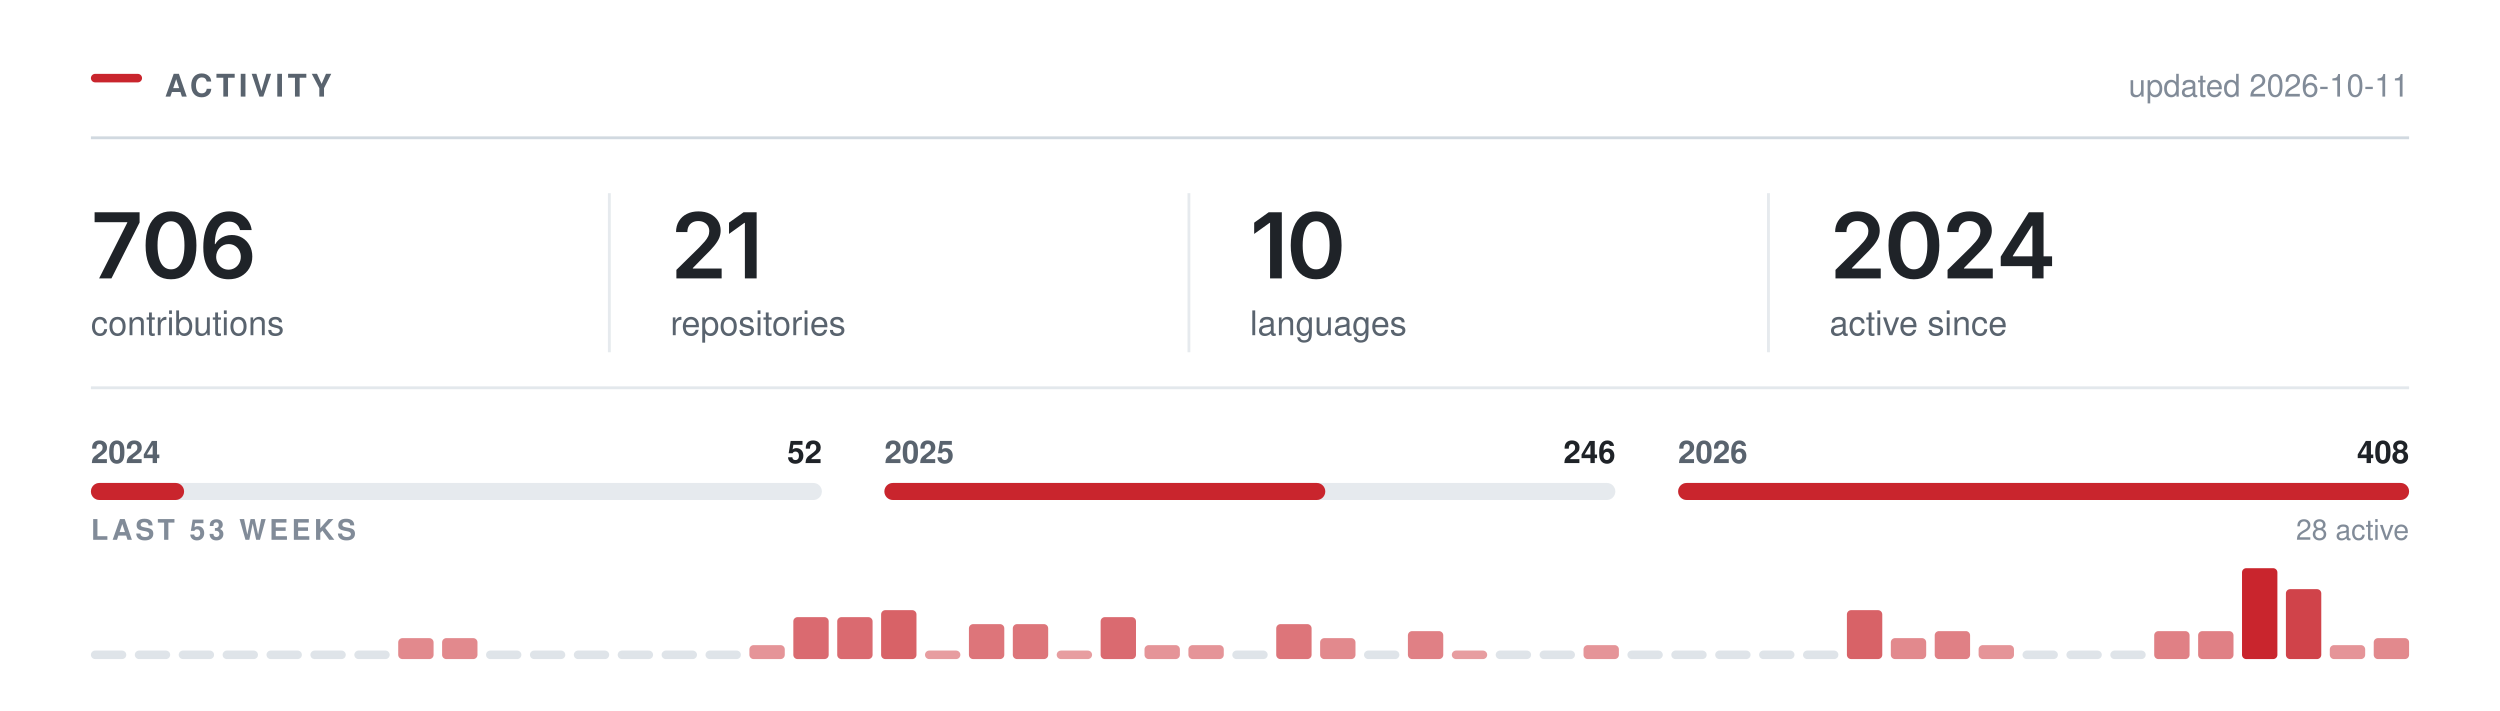
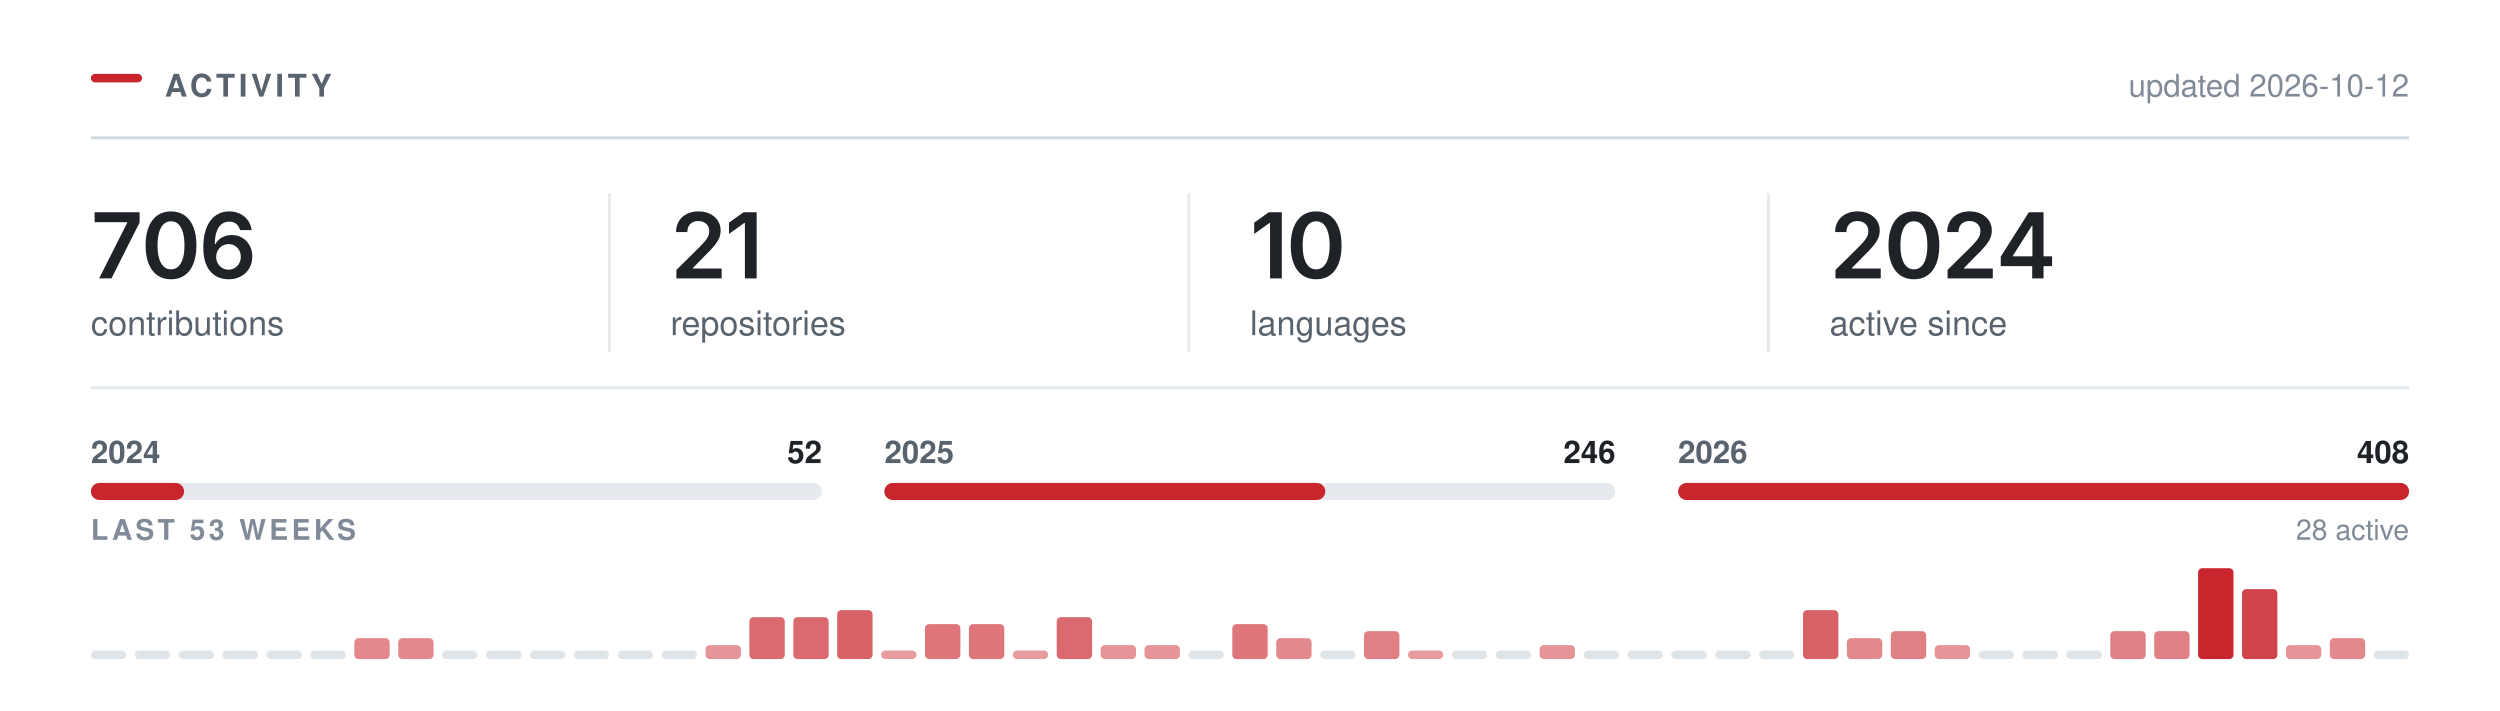
<svg xmlns="http://www.w3.org/2000/svg" width="880" height="250" viewBox="0 0 880 250" role="img" aria-labelledby="t" fill="none">
  <rect x="32.00" y="26.00" width="18" height="3" rx="1.5" fill="#C9252D" />
  <text x="58.00" y="34.00" font-family="-apple-system,BlinkMacSystemFont,&quot;Segoe UI&quot;,Helvetica,Arial,&quot;Apple Color Emoji&quot;,&quot;Segoe UI Emoji&quot;,sans-serif" font-size="11" font-weight="600" fill="#59636e" letter-spacing="1.3">ACTIVITY</text>
  <line x1="32.00" y1="48.5" x2="848.00" y2="48.5" stroke="#d1d9e0" stroke-width="1" />
-   <text x="848.00" y="34.00" font-family="-apple-system,BlinkMacSystemFont,&quot;Segoe UI&quot;,Helvetica,Arial,&quot;Apple Color Emoji&quot;,&quot;Segoe UI Emoji&quot;,sans-serif" font-size="11" font-weight="400" fill="#818b98" text-anchor="end">updated 2026-10-11</text>
+   <text x="848.00" y="34.00" font-family="-apple-system,BlinkMacSystemFont,&quot;Segoe UI&quot;,Helvetica,Arial,&quot;Apple Color Emoji&quot;,&quot;Segoe UI Emoji&quot;,sans-serif" font-size="11" font-weight="400" fill="#818b98" text-anchor="end">updated 2026-10-12</text>
  <g transform="translate(32.00,98.00)">
    <path d="M2.89 0 12.8 -19.62V-19.78H1.3V-23.28H17.14V-19.69L7.23 0Z M28.18 0.31Q25.37 0.31 23.37 -1.1Q21.37 -2.52 20.31 -5.18Q19.25 -7.84 19.25 -11.62Q19.25 -15.41 20.32 -18.08Q21.39 -20.75 23.38 -22.17Q25.37 -23.59 28.18 -23.59Q31.01 -23.59 33.01 -22.17Q35.01 -20.75 36.08 -18.08Q37.14 -15.41 37.14 -11.62Q37.14 -7.84 36.08 -5.18Q35.03 -2.52 33.03 -1.1Q31.03 0.31 28.18 0.31ZM28.2 -3.19Q29.72 -3.19 30.77 -4.18Q31.82 -5.17 32.38 -7.05Q32.93 -8.94 32.93 -11.62Q32.93 -14.33 32.38 -16.22Q31.82 -18.11 30.77 -19.11Q29.72 -20.11 28.2 -20.11Q26.67 -20.11 25.61 -19.11Q24.56 -18.11 24 -16.22Q23.45 -14.33 23.45 -11.62Q23.45 -8.94 24 -7.05Q24.54 -5.17 25.61 -4.18Q26.67 -3.19 28.2 -3.19Z M48.43 0.31Q46.77 0.31 45.19 -0.26Q43.6 -0.83 42.33 -2.13Q41.06 -3.44 40.31 -5.6Q39.56 -7.77 39.56 -10.97Q39.56 -13.97 40.19 -16.3Q40.82 -18.64 42.02 -20.27Q43.21 -21.89 44.9 -22.74Q46.59 -23.59 48.68 -23.59Q50.85 -23.59 52.55 -22.73Q54.24 -21.88 55.29 -20.39Q56.34 -18.91 56.59 -17.02H52.49Q52.17 -18.36 51.18 -19.17Q50.2 -19.98 48.68 -19.98Q47.06 -19.98 45.92 -19.03Q44.79 -18.08 44.2 -16.3Q43.62 -14.53 43.62 -12.06H43.79Q44.35 -13.08 45.24 -13.8Q46.12 -14.52 47.24 -14.9Q48.35 -15.28 49.59 -15.28Q51.63 -15.28 53.27 -14.3Q54.9 -13.33 55.85 -11.62Q56.81 -9.91 56.81 -7.69Q56.81 -5.41 55.76 -3.59Q54.71 -1.78 52.83 -0.73Q50.95 0.31 48.43 0.31ZM48.42 -3.08Q49.65 -3.08 50.63 -3.68Q51.62 -4.28 52.19 -5.31Q52.76 -6.34 52.76 -7.61Q52.76 -8.86 52.2 -9.88Q51.65 -10.89 50.68 -11.48Q49.71 -12.08 48.46 -12.08Q47.54 -12.08 46.74 -11.73Q45.95 -11.38 45.35 -10.75Q44.74 -10.12 44.42 -9.31Q44.09 -8.5 44.09 -7.59Q44.09 -6.38 44.65 -5.34Q45.21 -4.31 46.2 -3.7Q47.18 -3.08 48.42 -3.08Z" fill="#1f2328" />
  </g>
  <text x="32.00" y="118.00" font-family="-apple-system,BlinkMacSystemFont,&quot;Segoe UI&quot;,Helvetica,Arial,&quot;Apple Color Emoji&quot;,&quot;Segoe UI Emoji&quot;,sans-serif" font-size="12" font-weight="400" fill="#59636e">contributions</text>
  <g transform="translate(236.00,98.00)">
    <path d="M2.09 0V-3L10.17 -10.95Q11.31 -12.12 12.09 -13.03Q12.86 -13.94 13.26 -14.79Q13.66 -15.64 13.66 -16.64Q13.66 -17.73 13.15 -18.53Q12.64 -19.33 11.77 -19.76Q10.91 -20.19 9.8 -20.19Q8.62 -20.19 7.76 -19.72Q6.89 -19.25 6.42 -18.38Q5.95 -17.52 5.95 -16.31H1.97Q1.97 -18.52 2.98 -20.16Q3.98 -21.8 5.76 -22.7Q7.53 -23.59 9.84 -23.59Q12.17 -23.59 13.94 -22.72Q15.7 -21.84 16.69 -20.32Q17.67 -18.8 17.67 -16.84Q17.67 -15.55 17.19 -14.31Q16.7 -13.08 15.45 -11.52Q14.2 -9.97 11.92 -7.78L7.88 -3.66V-3.48H18.02V0Z M30.34 -23.28V0H26.2V-19.56H26.04L20.61 -15.66V-19.62L25.72 -23.28Z" fill="#1f2328" />
  </g>
  <text x="236.00" y="118.00" font-family="-apple-system,BlinkMacSystemFont,&quot;Segoe UI&quot;,Helvetica,Arial,&quot;Apple Color Emoji&quot;,&quot;Segoe UI Emoji&quot;,sans-serif" font-size="12" font-weight="400" fill="#59636e">repositories</text>
  <line x1="214.5" y1="68.00" x2="214.5" y2="124.00" stroke="#d1d9e0" stroke-width="1" opacity="0.55" />
  <g transform="translate(440.00,98.00)">
    <path d="M11.2 -23.28V0H7.06V-19.56H6.91L1.47 -15.66V-19.62L6.58 -23.28Z M23.28 0.31Q20.47 0.31 18.47 -1.1Q16.47 -2.52 15.4 -5.18Q14.34 -7.84 14.34 -11.62Q14.34 -15.41 15.41 -18.08Q16.48 -20.75 18.47 -22.17Q20.47 -23.59 23.28 -23.59Q26.11 -23.59 28.11 -22.17Q30.11 -20.75 31.17 -18.08Q32.23 -15.41 32.23 -11.62Q32.23 -7.84 31.18 -5.18Q30.12 -2.52 28.12 -1.1Q26.12 0.31 23.28 0.31ZM23.29 -3.19Q24.81 -3.19 25.86 -4.18Q26.92 -5.17 27.47 -7.05Q28.03 -8.94 28.03 -11.62Q28.03 -14.33 27.47 -16.22Q26.92 -18.11 25.86 -19.11Q24.81 -20.11 23.29 -20.11Q21.76 -20.11 20.71 -19.11Q19.65 -18.11 19.1 -16.22Q18.54 -14.33 18.54 -11.62Q18.54 -8.94 19.09 -7.05Q19.64 -5.17 20.7 -4.18Q21.76 -3.19 23.29 -3.19Z" fill="#1f2328" />
  </g>
  <text x="440.00" y="118.00" font-family="-apple-system,BlinkMacSystemFont,&quot;Segoe UI&quot;,Helvetica,Arial,&quot;Apple Color Emoji&quot;,&quot;Segoe UI Emoji&quot;,sans-serif" font-size="12" font-weight="400" fill="#59636e">languages</text>
  <line x1="418.5" y1="68.00" x2="418.5" y2="124.00" stroke="#d1d9e0" stroke-width="1" opacity="0.55" />
  <g transform="translate(644.00,98.00)">
    <path d="M2.09 0V-3L10.17 -10.95Q11.31 -12.12 12.09 -13.03Q12.86 -13.94 13.26 -14.79Q13.66 -15.64 13.66 -16.64Q13.66 -17.73 13.15 -18.53Q12.64 -19.33 11.77 -19.76Q10.91 -20.19 9.8 -20.19Q8.62 -20.19 7.76 -19.72Q6.89 -19.25 6.42 -18.38Q5.95 -17.52 5.95 -16.31H1.97Q1.97 -18.52 2.98 -20.16Q3.98 -21.8 5.76 -22.7Q7.53 -23.59 9.84 -23.59Q12.17 -23.59 13.94 -22.72Q15.7 -21.84 16.69 -20.32Q17.67 -18.8 17.67 -16.84Q17.67 -15.55 17.19 -14.31Q16.7 -13.08 15.45 -11.52Q14.2 -9.97 11.92 -7.78L7.88 -3.66V-3.48H18.02V0Z M29.68 0.31Q26.87 0.31 24.87 -1.1Q22.87 -2.52 21.81 -5.18Q20.75 -7.84 20.75 -11.62Q20.75 -15.41 21.82 -18.08Q22.89 -20.75 24.88 -22.17Q26.87 -23.59 29.68 -23.59Q32.51 -23.59 34.51 -22.17Q36.51 -20.75 37.58 -18.08Q38.64 -15.41 38.64 -11.62Q38.64 -7.84 37.58 -5.18Q36.53 -2.52 34.53 -1.1Q32.53 0.31 29.68 0.31ZM29.7 -3.19Q31.22 -3.19 32.27 -4.18Q33.33 -5.17 33.88 -7.05Q34.43 -8.94 34.43 -11.62Q34.43 -14.33 33.88 -16.22Q33.33 -18.11 32.27 -19.11Q31.22 -20.11 29.7 -20.11Q28.17 -20.11 27.11 -19.11Q26.06 -18.11 25.5 -16.22Q24.95 -14.33 24.95 -11.62Q24.95 -8.94 25.5 -7.05Q26.04 -5.17 27.11 -4.18Q28.17 -3.19 29.7 -3.19Z M41.54 0V-3L49.62 -10.95Q50.76 -12.12 51.53 -13.03Q52.31 -13.94 52.7 -14.79Q53.1 -15.64 53.1 -16.64Q53.1 -17.73 52.6 -18.53Q52.09 -19.33 51.22 -19.76Q50.35 -20.19 49.24 -20.19Q48.07 -20.19 47.2 -19.72Q46.34 -19.25 45.87 -18.38Q45.4 -17.52 45.4 -16.31H41.42Q41.42 -18.52 42.42 -20.16Q43.43 -21.8 45.2 -22.7Q46.98 -23.59 49.29 -23.59Q51.62 -23.59 53.38 -22.72Q55.15 -21.84 56.13 -20.32Q57.12 -18.8 57.12 -16.84Q57.12 -15.55 56.63 -14.31Q56.15 -13.08 54.9 -11.52Q53.65 -9.97 51.37 -7.78L47.32 -3.66V-3.48H57.46V0Z M60.26 -4.33V-7.66L70.15 -23.28H72.9V-18.53H71.22L64.52 -7.95V-7.77H78.33V-4.33ZM71.33 0V-5.33L71.41 -6.84V-23.28H75.33V0Z" fill="#1f2328" />
  </g>
  <text x="644.00" y="118.00" font-family="-apple-system,BlinkMacSystemFont,&quot;Segoe UI&quot;,Helvetica,Arial,&quot;Apple Color Emoji&quot;,&quot;Segoe UI Emoji&quot;,sans-serif" font-size="12" font-weight="400" fill="#59636e">active since</text>
  <line x1="622.5" y1="68.00" x2="622.5" y2="124.00" stroke="#d1d9e0" stroke-width="1" opacity="0.55" />
  <line x1="32.00" y1="136.5" x2="848.00" y2="136.5" stroke="#d1d9e0" stroke-width="1" opacity="0.6" />
  <rect x="32.0" y="170" width="257.3" height="6" rx="3" fill="#d1d9e0" opacity="0.55" />
  <rect x="32.0" y="170" width="32.8" height="6" rx="3" fill="#C9252D" />
  <text x="32.00" y="163.00" font-family="-apple-system,BlinkMacSystemFont,&quot;Segoe UI&quot;,Helvetica,Arial,&quot;Apple Color Emoji&quot;,&quot;Segoe UI Emoji&quot;,sans-serif" font-size="11" font-weight="600" fill="#59636e">2024</text>
  <text x="289.33" y="163.00" font-family="-apple-system,BlinkMacSystemFont,&quot;Segoe UI&quot;,Helvetica,Arial,&quot;Apple Color Emoji&quot;,&quot;Segoe UI Emoji&quot;,sans-serif" font-size="11" font-weight="600" fill="#1f2328" text-anchor="end">52</text>
  <rect x="311.3" y="170" width="257.3" height="6" rx="3" fill="#d1d9e0" opacity="0.55" />
  <rect x="311.3" y="170" width="155.2" height="6" rx="3" fill="#C9252D" />
  <text x="311.33" y="163.00" font-family="-apple-system,BlinkMacSystemFont,&quot;Segoe UI&quot;,Helvetica,Arial,&quot;Apple Color Emoji&quot;,&quot;Segoe UI Emoji&quot;,sans-serif" font-size="11" font-weight="600" fill="#59636e">2025</text>
  <text x="568.67" y="163.00" font-family="-apple-system,BlinkMacSystemFont,&quot;Segoe UI&quot;,Helvetica,Arial,&quot;Apple Color Emoji&quot;,&quot;Segoe UI Emoji&quot;,sans-serif" font-size="11" font-weight="600" fill="#1f2328" text-anchor="end">246</text>
  <rect x="590.7" y="170" width="257.3" height="6" rx="3" fill="#d1d9e0" opacity="0.55" />
  <rect x="590.7" y="170" width="257.3" height="6" rx="3" fill="#C9252D" />
  <text x="590.67" y="163.00" font-family="-apple-system,BlinkMacSystemFont,&quot;Segoe UI&quot;,Helvetica,Arial,&quot;Apple Color Emoji&quot;,&quot;Segoe UI Emoji&quot;,sans-serif" font-size="11" font-weight="600" fill="#59636e">2026</text>
  <text x="848.00" y="163.00" font-family="-apple-system,BlinkMacSystemFont,&quot;Segoe UI&quot;,Helvetica,Arial,&quot;Apple Color Emoji&quot;,&quot;Segoe UI Emoji&quot;,sans-serif" font-size="11" font-weight="600" fill="#1f2328" text-anchor="end">408</text>
  <text x="32.00" y="190.00" font-family="-apple-system,BlinkMacSystemFont,&quot;Segoe UI&quot;,Helvetica,Arial,&quot;Apple Color Emoji&quot;,&quot;Segoe UI Emoji&quot;,sans-serif" font-size="10" font-weight="600" fill="#818b98" letter-spacing="1.2">LAST 53 WEEKS</text>
  <text x="848.00" y="190.00" font-family="-apple-system,BlinkMacSystemFont,&quot;Segoe UI&quot;,Helvetica,Arial,&quot;Apple Color Emoji&quot;,&quot;Segoe UI Emoji&quot;,sans-serif" font-size="10" font-weight="400" fill="#818b98" text-anchor="end">28 active</text>
  <rect x="32.00" y="229.00" width="12.45" height="3" rx="1.5" fill="#d1d9e0" opacity="0.7" />
  <rect x="47.45" y="229.00" width="12.45" height="3" rx="1.5" fill="#d1d9e0" opacity="0.7" />
  <rect x="62.91" y="229.00" width="12.45" height="3" rx="1.5" fill="#d1d9e0" opacity="0.7" />
  <rect x="78.36" y="229.00" width="12.45" height="3" rx="1.5" fill="#d1d9e0" opacity="0.7" />
  <rect x="93.81" y="229.00" width="12.45" height="3" rx="1.5" fill="#d1d9e0" opacity="0.7" />
  <rect x="109.26" y="229.00" width="12.45" height="3" rx="1.5" fill="#d1d9e0" opacity="0.7" />
-   <rect x="124.72" y="229.00" width="12.45" height="3" rx="1.5" fill="#d1d9e0" opacity="0.7" />
+   <rect x="124.72" y="224.62" width="12.45" height="7.38" rx="1.5" fill="#C9252D" opacity="0.54" />
  <rect x="140.17" y="224.62" width="12.45" height="7.38" rx="1.5" fill="#C9252D" opacity="0.54" />
-   <rect x="155.62" y="224.62" width="12.45" height="7.38" rx="1.5" fill="#C9252D" opacity="0.54" />
+   <rect x="155.62" y="229.00" width="12.45" height="3" rx="1.5" fill="#d1d9e0" opacity="0.7" />
  <rect x="171.08" y="229.00" width="12.45" height="3" rx="1.5" fill="#d1d9e0" opacity="0.7" />
  <rect x="186.53" y="229.00" width="12.45" height="3" rx="1.5" fill="#d1d9e0" opacity="0.7" />
  <rect x="201.98" y="229.00" width="12.45" height="3" rx="1.5" fill="#d1d9e0" opacity="0.7" />
  <rect x="217.43" y="229.00" width="12.45" height="3" rx="1.5" fill="#d1d9e0" opacity="0.7" />
  <rect x="232.89" y="229.00" width="12.45" height="3" rx="1.5" fill="#d1d9e0" opacity="0.7" />
-   <rect x="248.34" y="229.00" width="12.45" height="3" rx="1.5" fill="#d1d9e0" opacity="0.7" />
-   <rect x="263.79" y="227.08" width="12.45" height="4.92" rx="1.5" fill="#C9252D" opacity="0.49" />
+   <rect x="248.34" y="227.08" width="12.45" height="4.92" rx="1.5" fill="#C9252D" opacity="0.49" />
+   <rect x="263.79" y="217.23" width="12.45" height="14.77" rx="1.5" fill="#C9252D" opacity="0.68" />
  <rect x="279.25" y="217.23" width="12.45" height="14.77" rx="1.5" fill="#C9252D" opacity="0.68" />
-   <rect x="294.70" y="217.23" width="12.45" height="14.77" rx="1.5" fill="#C9252D" opacity="0.68" />
-   <rect x="310.15" y="214.77" width="12.45" height="17.23" rx="1.5" fill="#C9252D" opacity="0.72" />
-   <rect x="325.60" y="229.00" width="12.45" height="3.00" rx="1.5" fill="#C9252D" opacity="0.45" />
+   <rect x="294.70" y="214.77" width="12.45" height="17.23" rx="1.5" fill="#C9252D" opacity="0.72" />
+   <rect x="310.15" y="229.00" width="12.45" height="3.00" rx="1.5" fill="#C9252D" opacity="0.45" />
+   <rect x="325.60" y="219.69" width="12.45" height="12.31" rx="1.5" fill="#C9252D" opacity="0.63" />
  <rect x="341.06" y="219.69" width="12.45" height="12.31" rx="1.5" fill="#C9252D" opacity="0.63" />
-   <rect x="356.51" y="219.69" width="12.45" height="12.31" rx="1.5" fill="#C9252D" opacity="0.63" />
-   <rect x="371.96" y="229.00" width="12.45" height="3.00" rx="1.5" fill="#C9252D" opacity="0.45" />
-   <rect x="387.42" y="217.23" width="12.45" height="14.77" rx="1.5" fill="#C9252D" opacity="0.68" />
+   <rect x="356.51" y="229.00" width="12.45" height="3.00" rx="1.5" fill="#C9252D" opacity="0.45" />
+   <rect x="371.96" y="217.23" width="12.45" height="14.77" rx="1.5" fill="#C9252D" opacity="0.68" />
+   <rect x="387.42" y="227.08" width="12.45" height="4.92" rx="1.5" fill="#C9252D" opacity="0.49" />
  <rect x="402.87" y="227.08" width="12.45" height="4.92" rx="1.5" fill="#C9252D" opacity="0.49" />
-   <rect x="418.32" y="227.08" width="12.45" height="4.92" rx="1.5" fill="#C9252D" opacity="0.49" />
-   <rect x="433.77" y="229.00" width="12.45" height="3" rx="1.5" fill="#d1d9e0" opacity="0.7" />
-   <rect x="449.23" y="219.69" width="12.45" height="12.31" rx="1.5" fill="#C9252D" opacity="0.63" />
-   <rect x="464.68" y="224.62" width="12.45" height="7.38" rx="1.5" fill="#C9252D" opacity="0.54" />
-   <rect x="480.13" y="229.00" width="12.45" height="3" rx="1.5" fill="#d1d9e0" opacity="0.7" />
-   <rect x="495.58" y="222.15" width="12.45" height="9.85" rx="1.5" fill="#C9252D" opacity="0.58" />
-   <rect x="511.04" y="229.00" width="12.45" height="3.00" rx="1.5" fill="#C9252D" opacity="0.45" />
+   <rect x="418.32" y="229.00" width="12.45" height="3" rx="1.5" fill="#d1d9e0" opacity="0.7" />
+   <rect x="433.77" y="219.69" width="12.45" height="12.31" rx="1.5" fill="#C9252D" opacity="0.63" />
+   <rect x="449.23" y="224.62" width="12.45" height="7.38" rx="1.5" fill="#C9252D" opacity="0.54" />
+   <rect x="464.68" y="229.00" width="12.45" height="3" rx="1.5" fill="#d1d9e0" opacity="0.7" />
+   <rect x="480.13" y="222.15" width="12.45" height="9.85" rx="1.5" fill="#C9252D" opacity="0.58" />
+   <rect x="495.58" y="229.00" width="12.45" height="3.00" rx="1.5" fill="#C9252D" opacity="0.45" />
+   <rect x="511.04" y="229.00" width="12.45" height="3" rx="1.5" fill="#d1d9e0" opacity="0.7" />
  <rect x="526.49" y="229.00" width="12.45" height="3" rx="1.5" fill="#d1d9e0" opacity="0.7" />
-   <rect x="541.94" y="229.00" width="12.45" height="3" rx="1.5" fill="#d1d9e0" opacity="0.7" />
-   <rect x="557.40" y="227.08" width="12.45" height="4.92" rx="1.5" fill="#C9252D" opacity="0.49" />
+   <rect x="541.94" y="227.08" width="12.45" height="4.92" rx="1.5" fill="#C9252D" opacity="0.49" />
+   <rect x="557.40" y="229.00" width="12.45" height="3" rx="1.5" fill="#d1d9e0" opacity="0.7" />
  <rect x="572.85" y="229.00" width="12.45" height="3" rx="1.5" fill="#d1d9e0" opacity="0.7" />
  <rect x="588.30" y="229.00" width="12.45" height="3" rx="1.5" fill="#d1d9e0" opacity="0.7" />
  <rect x="603.75" y="229.00" width="12.45" height="3" rx="1.5" fill="#d1d9e0" opacity="0.7" />
  <rect x="619.21" y="229.00" width="12.45" height="3" rx="1.5" fill="#d1d9e0" opacity="0.7" />
-   <rect x="634.66" y="229.00" width="12.45" height="3" rx="1.5" fill="#d1d9e0" opacity="0.7" />
-   <rect x="650.11" y="214.77" width="12.45" height="17.23" rx="1.5" fill="#C9252D" opacity="0.72" />
-   <rect x="665.57" y="224.62" width="12.45" height="7.38" rx="1.5" fill="#C9252D" opacity="0.54" />
-   <rect x="681.02" y="222.15" width="12.45" height="9.85" rx="1.5" fill="#C9252D" opacity="0.58" />
-   <rect x="696.47" y="227.08" width="12.45" height="4.92" rx="1.5" fill="#C9252D" opacity="0.49" />
+   <rect x="634.66" y="214.77" width="12.45" height="17.23" rx="1.5" fill="#C9252D" opacity="0.72" />
+   <rect x="650.11" y="224.62" width="12.45" height="7.38" rx="1.5" fill="#C9252D" opacity="0.54" />
+   <rect x="665.57" y="222.15" width="12.45" height="9.85" rx="1.5" fill="#C9252D" opacity="0.58" />
+   <rect x="681.02" y="227.08" width="12.45" height="4.92" rx="1.5" fill="#C9252D" opacity="0.49" />
+   <rect x="696.47" y="229.00" width="12.45" height="3" rx="1.5" fill="#d1d9e0" opacity="0.7" />
  <rect x="711.92" y="229.00" width="12.45" height="3" rx="1.5" fill="#d1d9e0" opacity="0.7" />
  <rect x="727.38" y="229.00" width="12.45" height="3" rx="1.5" fill="#d1d9e0" opacity="0.7" />
-   <rect x="742.83" y="229.00" width="12.45" height="3" rx="1.5" fill="#d1d9e0" opacity="0.7" />
+   <rect x="742.83" y="222.15" width="12.45" height="9.85" rx="1.5" fill="#C9252D" opacity="0.58" />
  <rect x="758.28" y="222.15" width="12.45" height="9.85" rx="1.5" fill="#C9252D" opacity="0.58" />
-   <rect x="773.74" y="222.15" width="12.45" height="9.85" rx="1.5" fill="#C9252D" opacity="0.58" />
-   <rect x="789.19" y="200.00" width="12.45" height="32.00" rx="1.5" fill="#C9252D" opacity="1.00" />
-   <rect x="804.64" y="207.38" width="12.45" height="24.62" rx="1.5" fill="#C9252D" opacity="0.86" />
-   <rect x="820.09" y="227.08" width="12.45" height="4.92" rx="1.5" fill="#C9252D" opacity="0.49" />
-   <rect x="835.55" y="224.62" width="12.45" height="7.38" rx="1.5" fill="#C9252D" opacity="0.54" />
+   <rect x="773.74" y="200.00" width="12.45" height="32.00" rx="1.5" fill="#C9252D" opacity="1.00" />
+   <rect x="789.19" y="207.38" width="12.45" height="24.62" rx="1.5" fill="#C9252D" opacity="0.86" />
+   <rect x="804.64" y="227.08" width="12.45" height="4.92" rx="1.5" fill="#C9252D" opacity="0.49" />
+   <rect x="820.09" y="224.62" width="12.45" height="7.38" rx="1.5" fill="#C9252D" opacity="0.54" />
+   <rect x="835.55" y="229.00" width="12.45" height="3" rx="1.5" fill="#d1d9e0" opacity="0.7" />
</svg>
